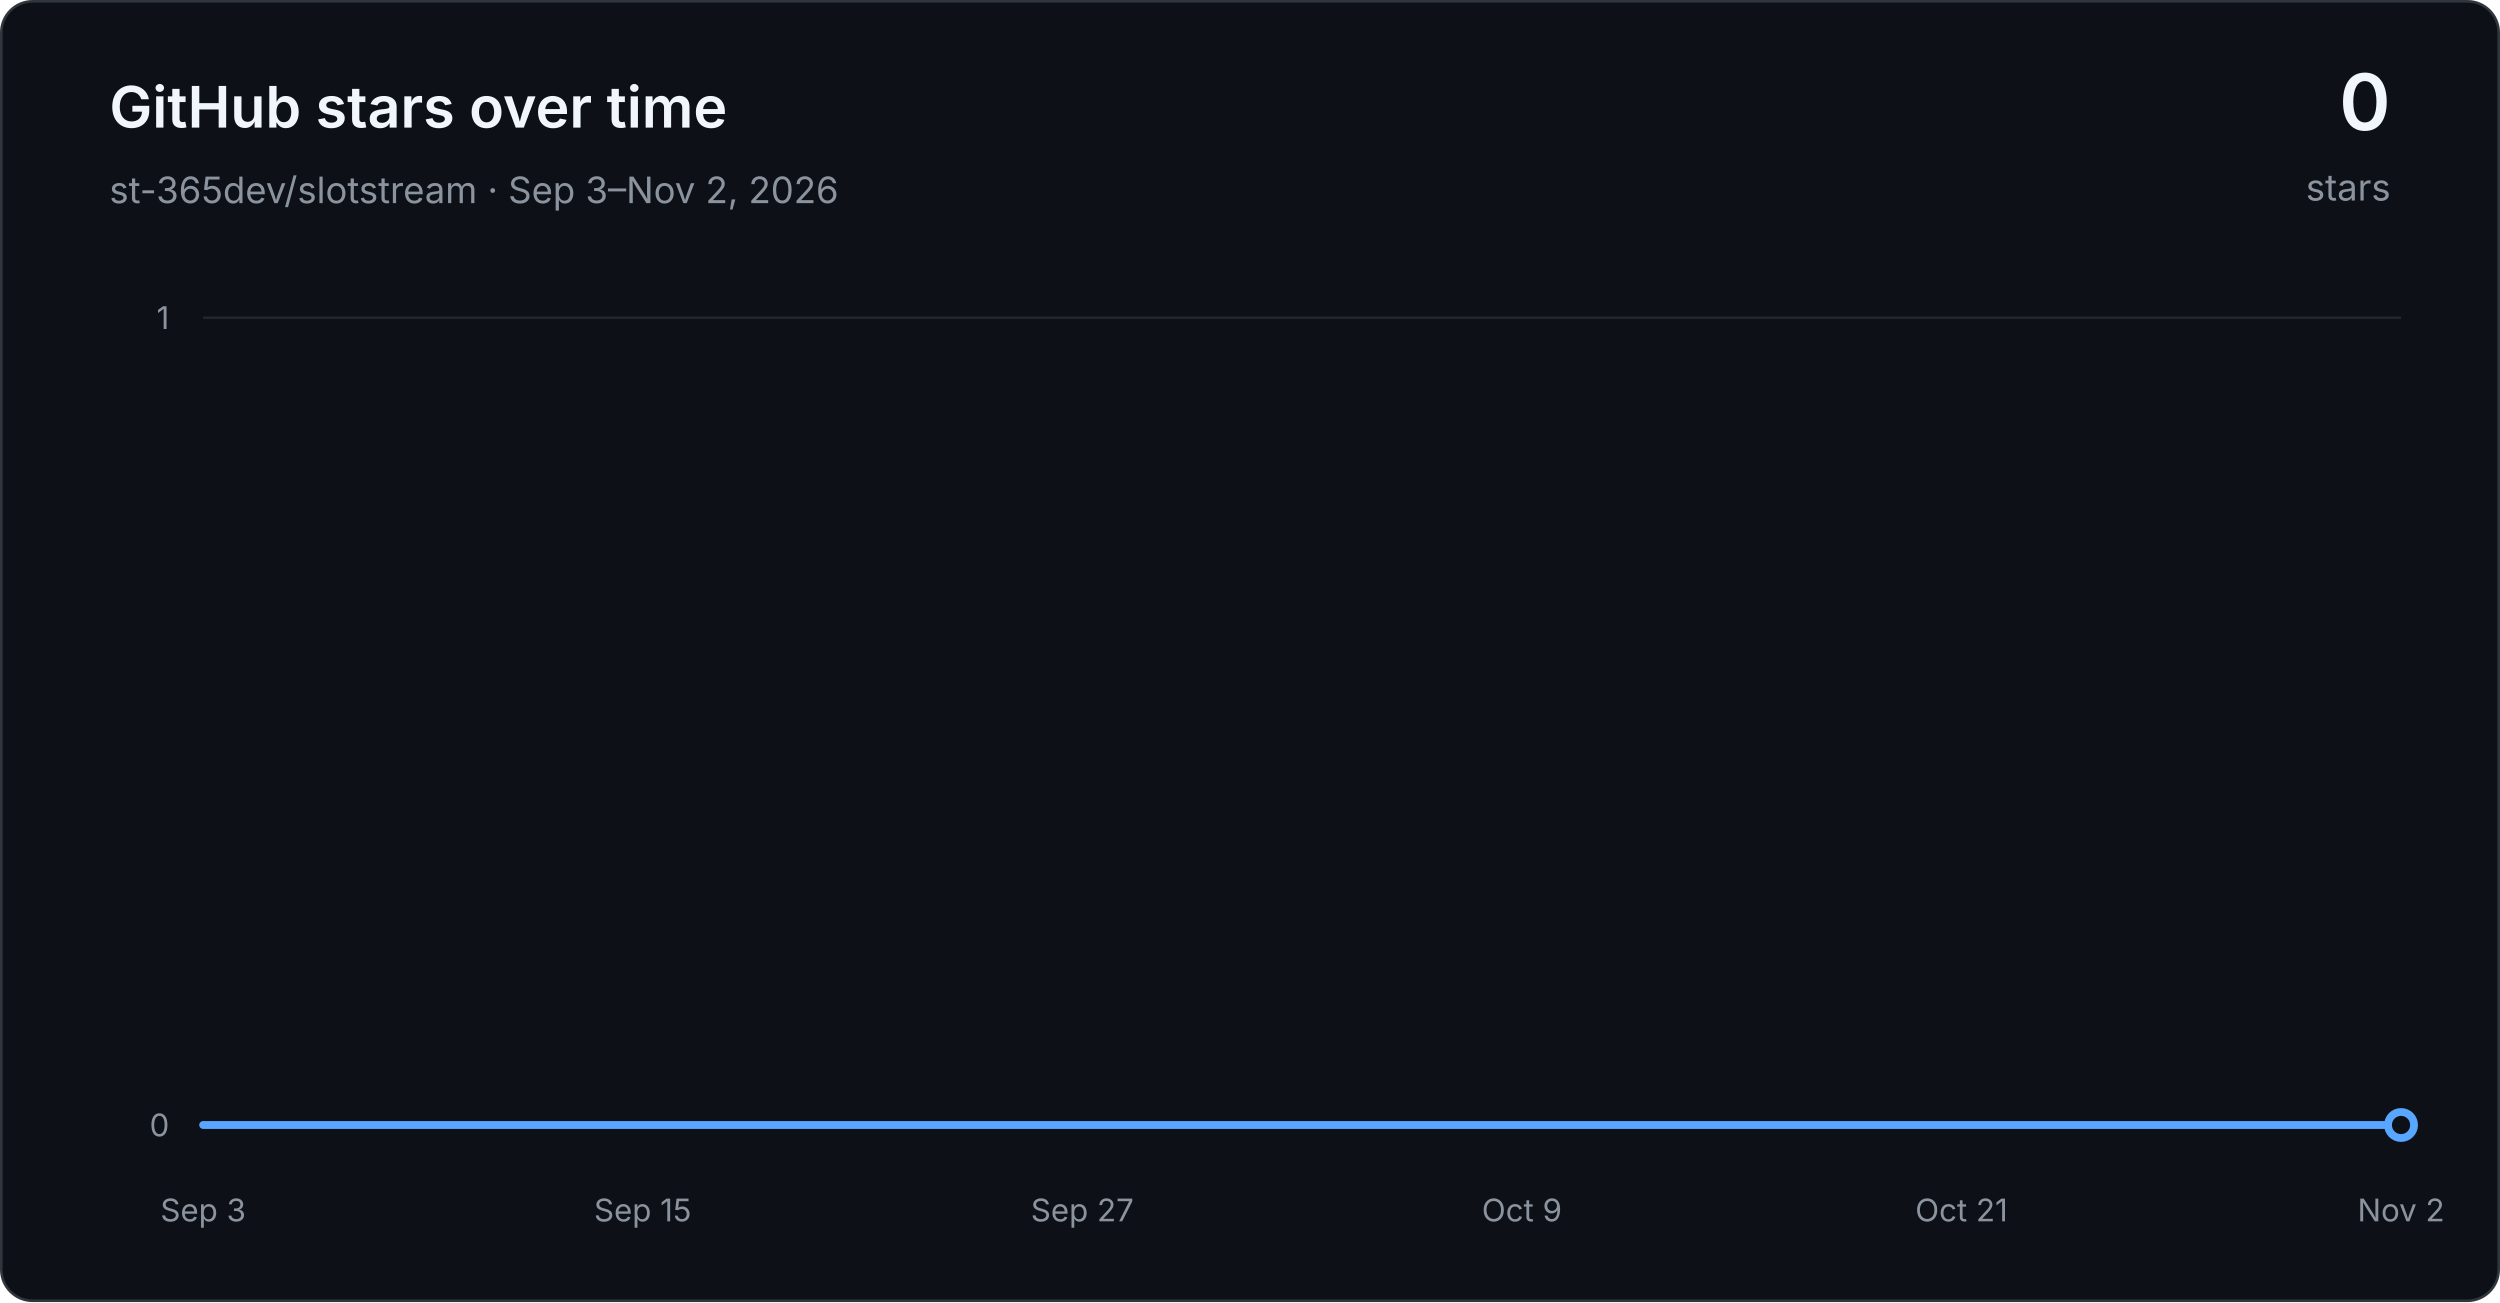
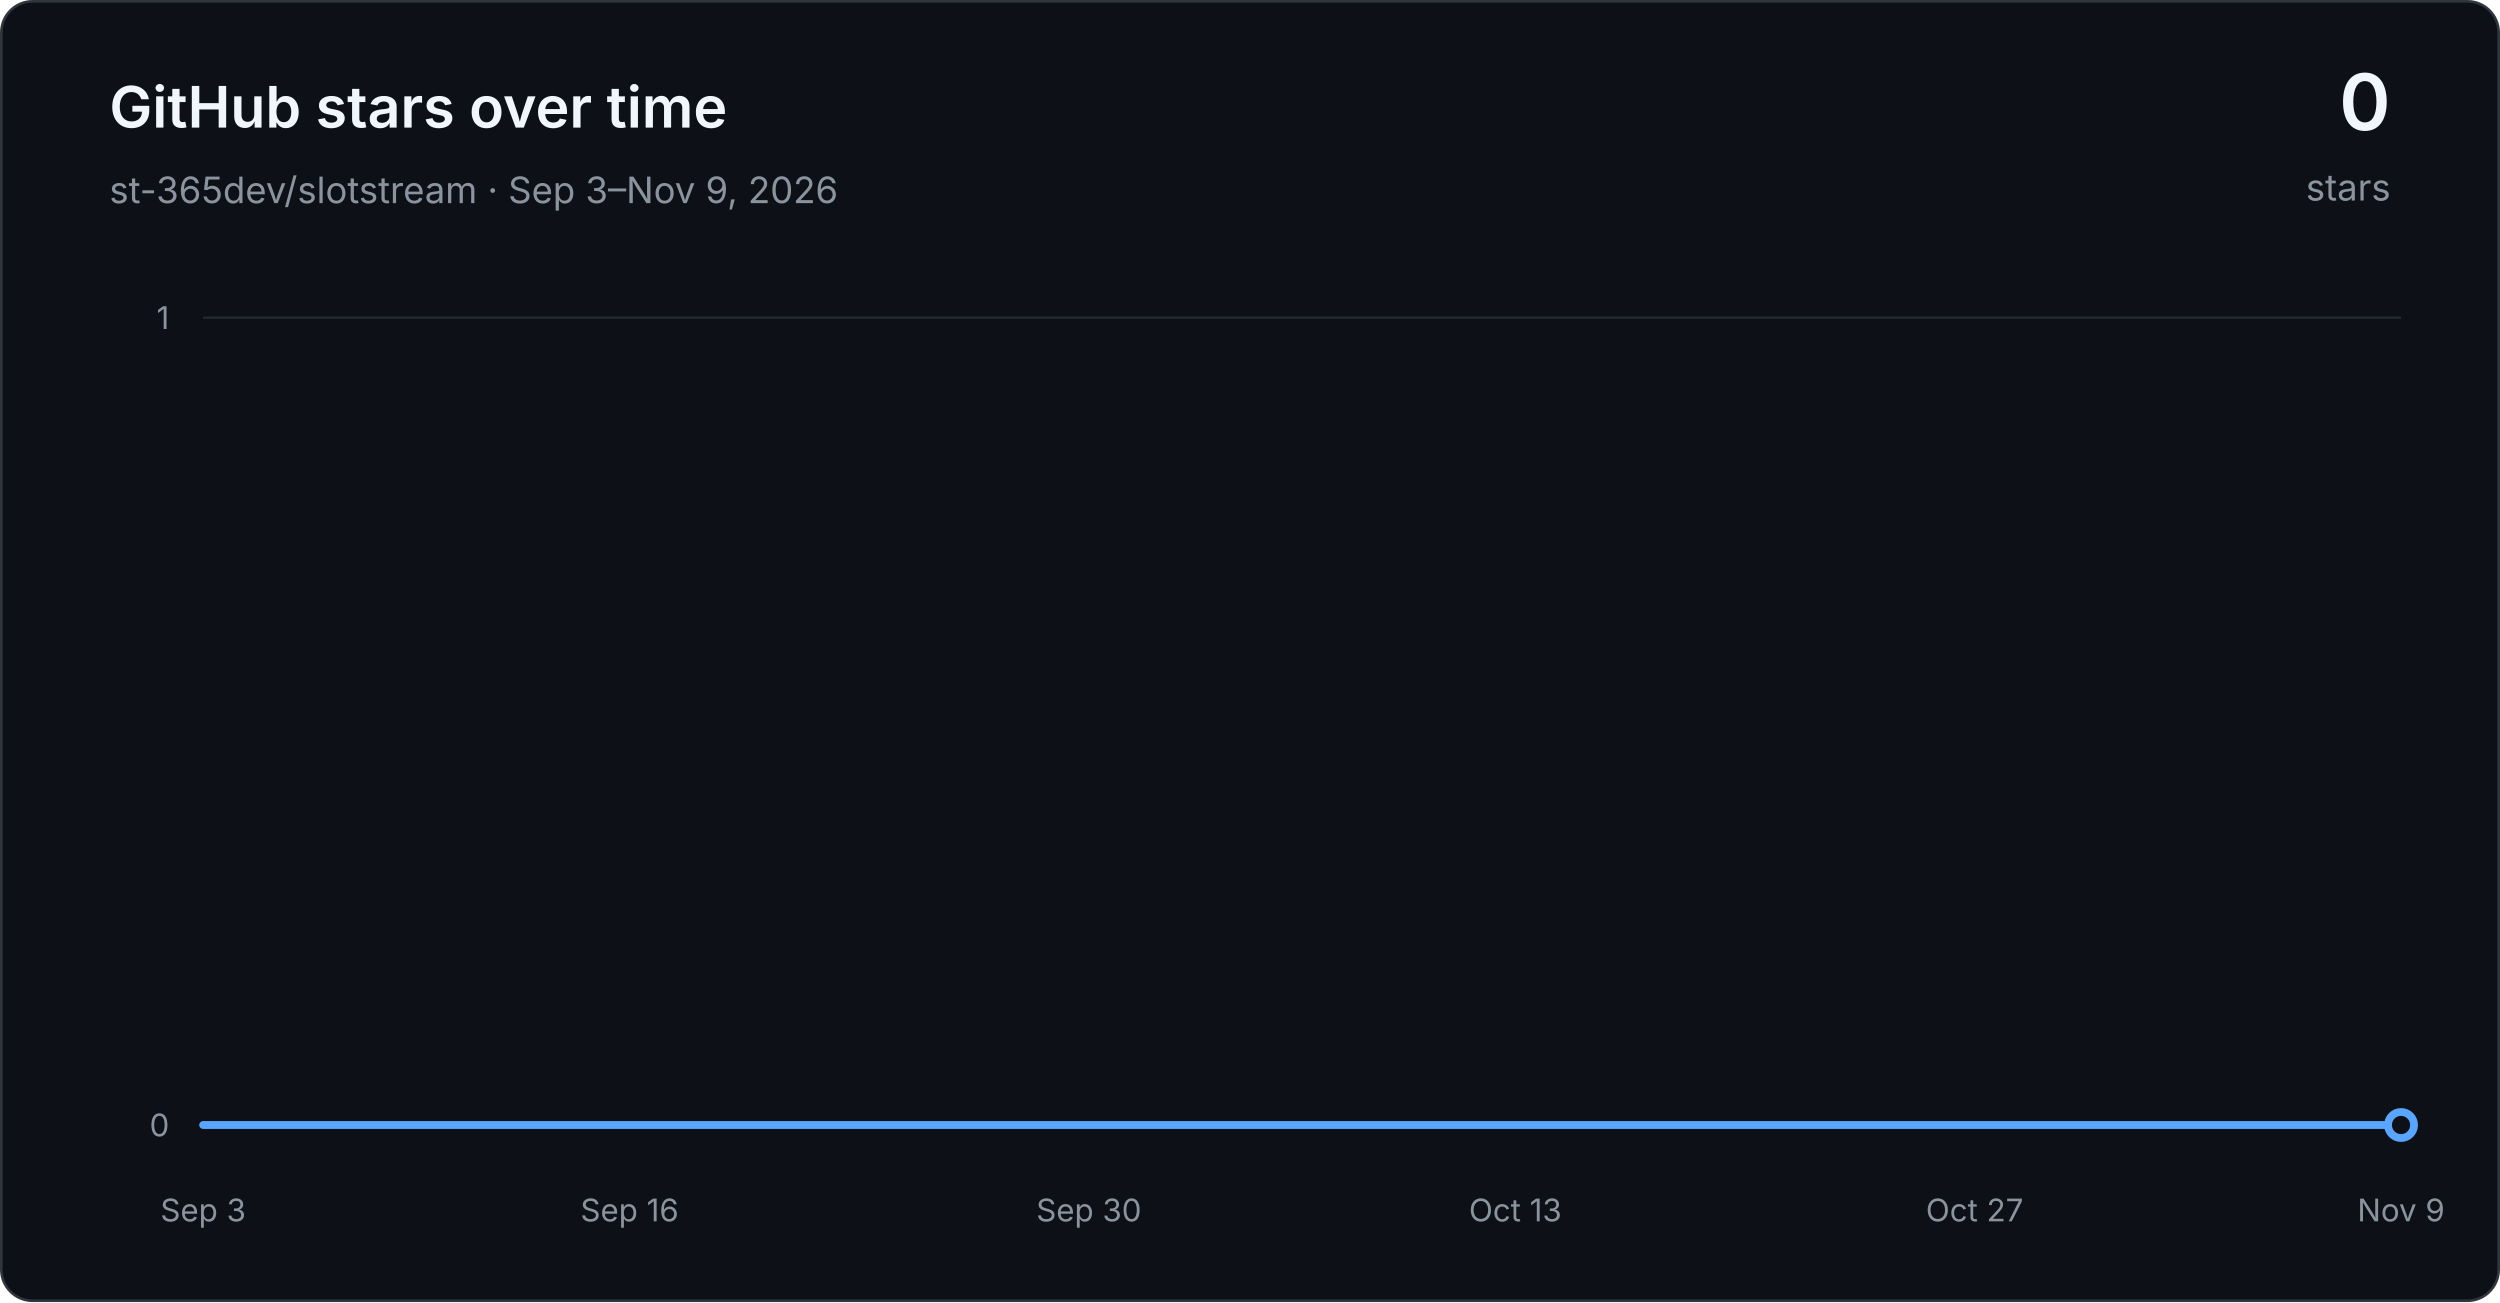
<svg xmlns="http://www.w3.org/2000/svg" width="960" height="500" viewBox="0 0 960 500" role="img" aria-labelledby="title desc">
  <defs>
    <linearGradient id="area" x1="0" y1="0" x2="0" y2="1">
      <stop offset="0" stop-color="#1f6feb" stop-opacity="0.30" />
      <stop offset="1" stop-color="#1f6feb" stop-opacity="0.03" />
    </linearGradient>
  </defs>
  <rect x="0.5" y="0.5" width="959" height="499" rx="12" fill="#0d1117" stroke="#30363d" />
  <g font-family="-apple-system, BlinkMacSystemFont, Segoe UI, sans-serif">
    <text x="42" y="49" fill="#f0f6fc" font-size="22" font-weight="600">GitHub stars over time</text>
-     <text x="42" y="78" fill="#8b949e" font-size="14">st-365dev/slotstream · Sep 3–Nov 2, 2026</text>
+     <text x="42" y="78" fill="#8b949e" font-size="14">st-365dev/slotstream · Sep 3–Nov 9, 2026</text>
    <text x="918" y="50" text-anchor="end" fill="#f0f6fc" font-size="30" font-weight="600">0</text>
    <text x="918" y="77" text-anchor="end" fill="#8b949e" font-size="14">stars</text>
    <line x1="78" y1="432.00" x2="922" y2="432.00" stroke="#21262d" stroke-width="1" />
    <text x="65" y="432.00" text-anchor="end" dominant-baseline="middle" fill="#8b949e" font-size="12">0</text>
    <line x1="78" y1="122.00" x2="922" y2="122.00" stroke="#21262d" stroke-width="1" />
    <text x="65" y="122.00" text-anchor="end" dominant-baseline="middle" fill="#8b949e" font-size="12">1</text>
    <text x="78.00" y="469" text-anchor="middle" fill="#8b949e" font-size="12">Sep 3</text>
-     <text x="246.80" y="469" text-anchor="middle" fill="#8b949e" font-size="12">Sep 15</text>
-     <text x="415.60" y="469" text-anchor="middle" fill="#8b949e" font-size="12">Sep 27</text>
-     <text x="584.40" y="469" text-anchor="middle" fill="#8b949e" font-size="12">Oct 9</text>
-     <text x="753.20" y="469" text-anchor="middle" fill="#8b949e" font-size="12">Oct 21</text>
-     <text x="922.00" y="469" text-anchor="middle" fill="#8b949e" font-size="12">Nov 2</text>
-     <path d="M 78.00 432.00 L 92.07 432.00 L 106.13 432.00 L 120.20 432.00 L 134.27 432.00 L 148.33 432.00 L 162.40 432.00 L 176.47 432.00 L 190.53 432.00 L 204.60 432.00 L 218.67 432.00 L 232.73 432.00 L 246.80 432.00 L 260.87 432.00 L 274.93 432.00 L 289.00 432.00 L 303.07 432.00 L 317.13 432.00 L 331.20 432.00 L 345.27 432.00 L 359.33 432.00 L 373.40 432.00 L 387.47 432.00 L 401.53 432.00 L 415.60 432.00 L 429.67 432.00 L 443.73 432.00 L 457.80 432.00 L 471.87 432.00 L 485.93 432.00 L 500.00 432.00 L 514.07 432.00 L 528.13 432.00 L 542.20 432.00 L 556.27 432.00 L 570.33 432.00 L 584.40 432.00 L 598.47 432.00 L 612.53 432.00 L 626.60 432.00 L 640.67 432.00 L 654.73 432.00 L 668.80 432.00 L 682.87 432.00 L 696.93 432.00 L 711.00 432.00 L 725.07 432.00 L 739.13 432.00 L 753.20 432.00 L 767.27 432.00 L 781.33 432.00 L 795.40 432.00 L 809.47 432.00 L 823.53 432.00 L 837.60 432.00 L 851.67 432.00 L 865.73 432.00 L 879.80 432.00 L 893.87 432.00 L 907.93 432.00 L 922.00 432.00 L 922.00 432.00 L 78.00 432.00 Z" fill="url(#area)" />
-     <path d="M 78.00 432.00 L 92.07 432.00 L 106.13 432.00 L 120.20 432.00 L 134.27 432.00 L 148.33 432.00 L 162.40 432.00 L 176.47 432.00 L 190.53 432.00 L 204.60 432.00 L 218.67 432.00 L 232.73 432.00 L 246.80 432.00 L 260.87 432.00 L 274.93 432.00 L 289.00 432.00 L 303.07 432.00 L 317.13 432.00 L 331.20 432.00 L 345.27 432.00 L 359.33 432.00 L 373.40 432.00 L 387.47 432.00 L 401.53 432.00 L 415.60 432.00 L 429.67 432.00 L 443.73 432.00 L 457.80 432.00 L 471.87 432.00 L 485.93 432.00 L 500.00 432.00 L 514.07 432.00 L 528.13 432.00 L 542.20 432.00 L 556.27 432.00 L 570.33 432.00 L 584.40 432.00 L 598.47 432.00 L 612.53 432.00 L 626.60 432.00 L 640.67 432.00 L 654.73 432.00 L 668.80 432.00 L 682.87 432.00 L 696.93 432.00 L 711.00 432.00 L 725.07 432.00 L 739.13 432.00 L 753.20 432.00 L 767.27 432.00 L 781.33 432.00 L 795.40 432.00 L 809.47 432.00 L 823.53 432.00 L 837.60 432.00 L 851.67 432.00 L 865.73 432.00 L 879.80 432.00 L 893.87 432.00 L 907.93 432.00 L 922.00 432.00" fill="none" stroke="#58a6ff" stroke-width="3" stroke-linecap="round" stroke-linejoin="round" />
+     <text x="241.76" y="469" text-anchor="middle" fill="#8b949e" font-size="12">Sep 16</text>
+     <text x="418.12" y="469" text-anchor="middle" fill="#8b949e" font-size="12">Sep 30</text>
+     <text x="581.88" y="469" text-anchor="middle" fill="#8b949e" font-size="12">Oct 13</text>
+     <text x="758.24" y="469" text-anchor="middle" fill="#8b949e" font-size="12">Oct 27</text>
+     <text x="922.00" y="469" text-anchor="middle" fill="#8b949e" font-size="12">Nov 9</text>
+     <path d="M 78.00 432.00 L 90.60 432.00 L 103.19 432.00 L 115.79 432.00 L 128.39 432.00 L 140.99 432.00 L 153.58 432.00 L 166.18 432.00 L 178.78 432.00 L 191.37 432.00 L 203.97 432.00 L 216.57 432.00 L 229.16 432.00 L 241.76 432.00 L 254.36 432.00 L 266.96 432.00 L 279.55 432.00 L 292.15 432.00 L 304.75 432.00 L 317.34 432.00 L 329.94 432.00 L 342.54 432.00 L 355.13 432.00 L 367.73 432.00 L 380.33 432.00 L 392.93 432.00 L 405.52 432.00 L 418.12 432.00 L 430.72 432.00 L 443.31 432.00 L 455.91 432.00 L 468.51 432.00 L 481.10 432.00 L 493.70 432.00 L 506.30 432.00 L 518.90 432.00 L 531.49 432.00 L 544.09 432.00 L 556.69 432.00 L 569.28 432.00 L 581.88 432.00 L 594.48 432.00 L 607.07 432.00 L 619.67 432.00 L 632.27 432.00 L 644.87 432.00 L 657.46 432.00 L 670.06 432.00 L 682.66 432.00 L 695.25 432.00 L 707.85 432.00 L 720.45 432.00 L 733.04 432.00 L 745.64 432.00 L 758.24 432.00 L 770.84 432.00 L 783.43 432.00 L 796.03 432.00 L 808.63 432.00 L 821.22 432.00 L 833.82 432.00 L 846.42 432.00 L 859.01 432.00 L 871.61 432.00 L 884.21 432.00 L 896.81 432.00 L 909.40 432.00 L 922.00 432.00 L 922.00 432.00 L 78.00 432.00 Z" fill="url(#area)" />
+     <path d="M 78.00 432.00 L 90.60 432.00 L 103.19 432.00 L 115.79 432.00 L 128.39 432.00 L 140.99 432.00 L 153.58 432.00 L 166.18 432.00 L 178.78 432.00 L 191.37 432.00 L 203.97 432.00 L 216.57 432.00 L 229.16 432.00 L 241.76 432.00 L 254.36 432.00 L 266.96 432.00 L 279.55 432.00 L 292.15 432.00 L 304.75 432.00 L 317.34 432.00 L 329.94 432.00 L 342.54 432.00 L 355.13 432.00 L 367.73 432.00 L 380.33 432.00 L 392.93 432.00 L 405.52 432.00 L 418.12 432.00 L 430.72 432.00 L 443.31 432.00 L 455.91 432.00 L 468.51 432.00 L 481.10 432.00 L 493.70 432.00 L 506.30 432.00 L 518.90 432.00 L 531.49 432.00 L 544.09 432.00 L 556.69 432.00 L 569.28 432.00 L 581.88 432.00 L 594.48 432.00 L 607.07 432.00 L 619.67 432.00 L 632.27 432.00 L 644.87 432.00 L 657.46 432.00 L 670.06 432.00 L 682.66 432.00 L 695.25 432.00 L 707.85 432.00 L 720.45 432.00 L 733.04 432.00 L 745.64 432.00 L 758.24 432.00 L 770.84 432.00 L 783.43 432.00 L 796.03 432.00 L 808.63 432.00 L 821.22 432.00 L 833.82 432.00 L 846.42 432.00 L 859.01 432.00 L 871.61 432.00 L 884.21 432.00 L 896.81 432.00 L 909.40 432.00 L 922.00 432.00" fill="none" stroke="#58a6ff" stroke-width="3" stroke-linecap="round" stroke-linejoin="round" />
    <circle cx="922.00" cy="432.00" r="5" fill="#0d1117" stroke="#58a6ff" stroke-width="3" />
  </g>
</svg>
